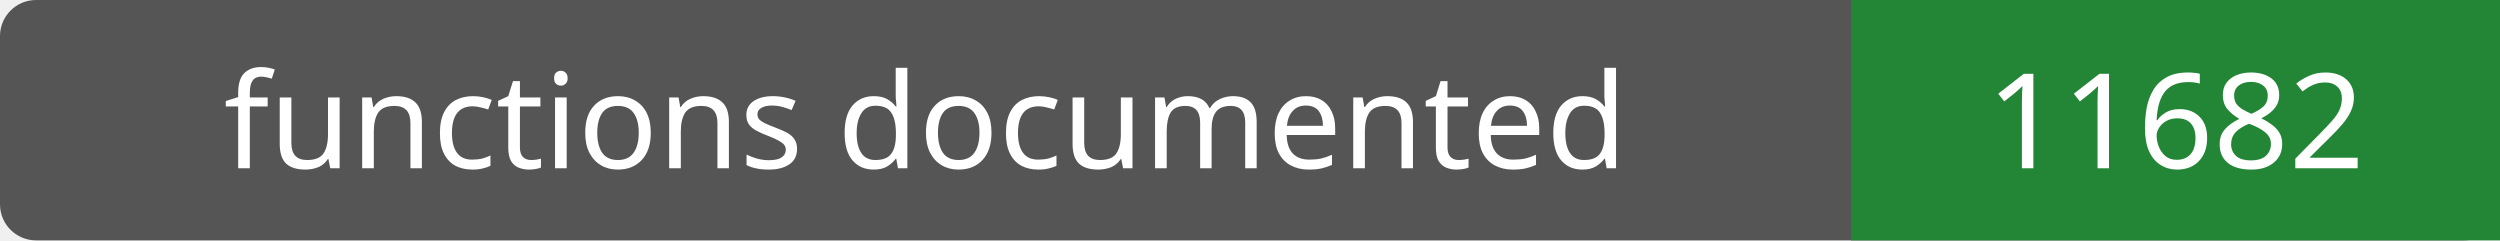
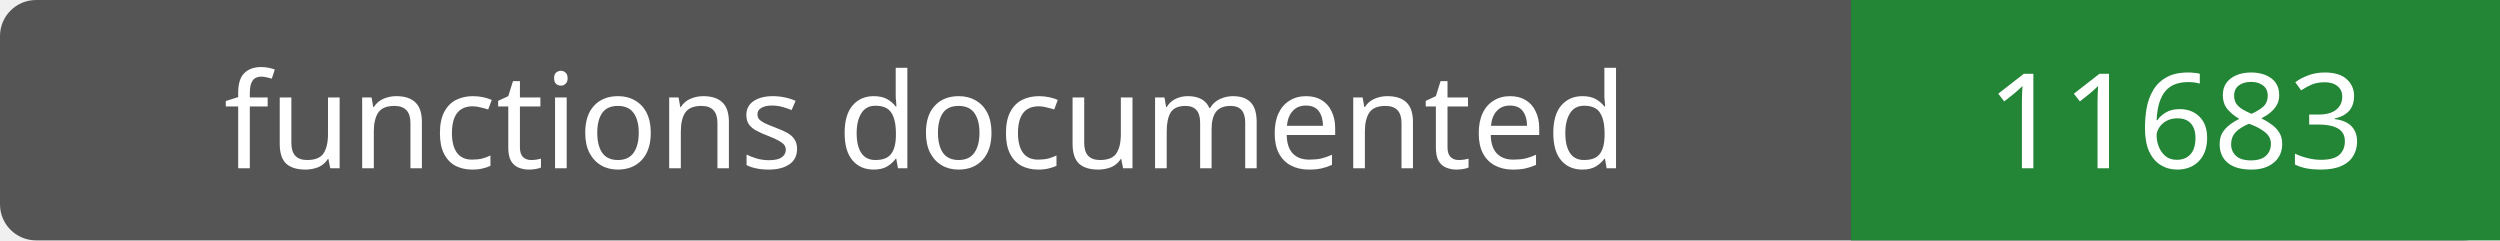
- <svg xmlns="http://www.w3.org/2000/svg" width="208" height="20" role="img" aria-label="functions documented: 11682">
+ <svg xmlns="http://www.w3.org/2000/svg" width="208" height="20" role="img" aria-label="functions documented: 11683">
  <rect width="208" height="20" rx="3" fill="#555" />
  <path fill="#238636" d="M154 0h54v20H154z" />
  <g fill="#fff" text-anchor="middle" font-family="Verdana,sans-serif" font-size="11">
    <text x="77.0" y="14">functions documented</text>
-     <text x="181.0" y="14">11682</text>
+     <text x="181.0" y="14">11683</text>
  </g>
</svg>
